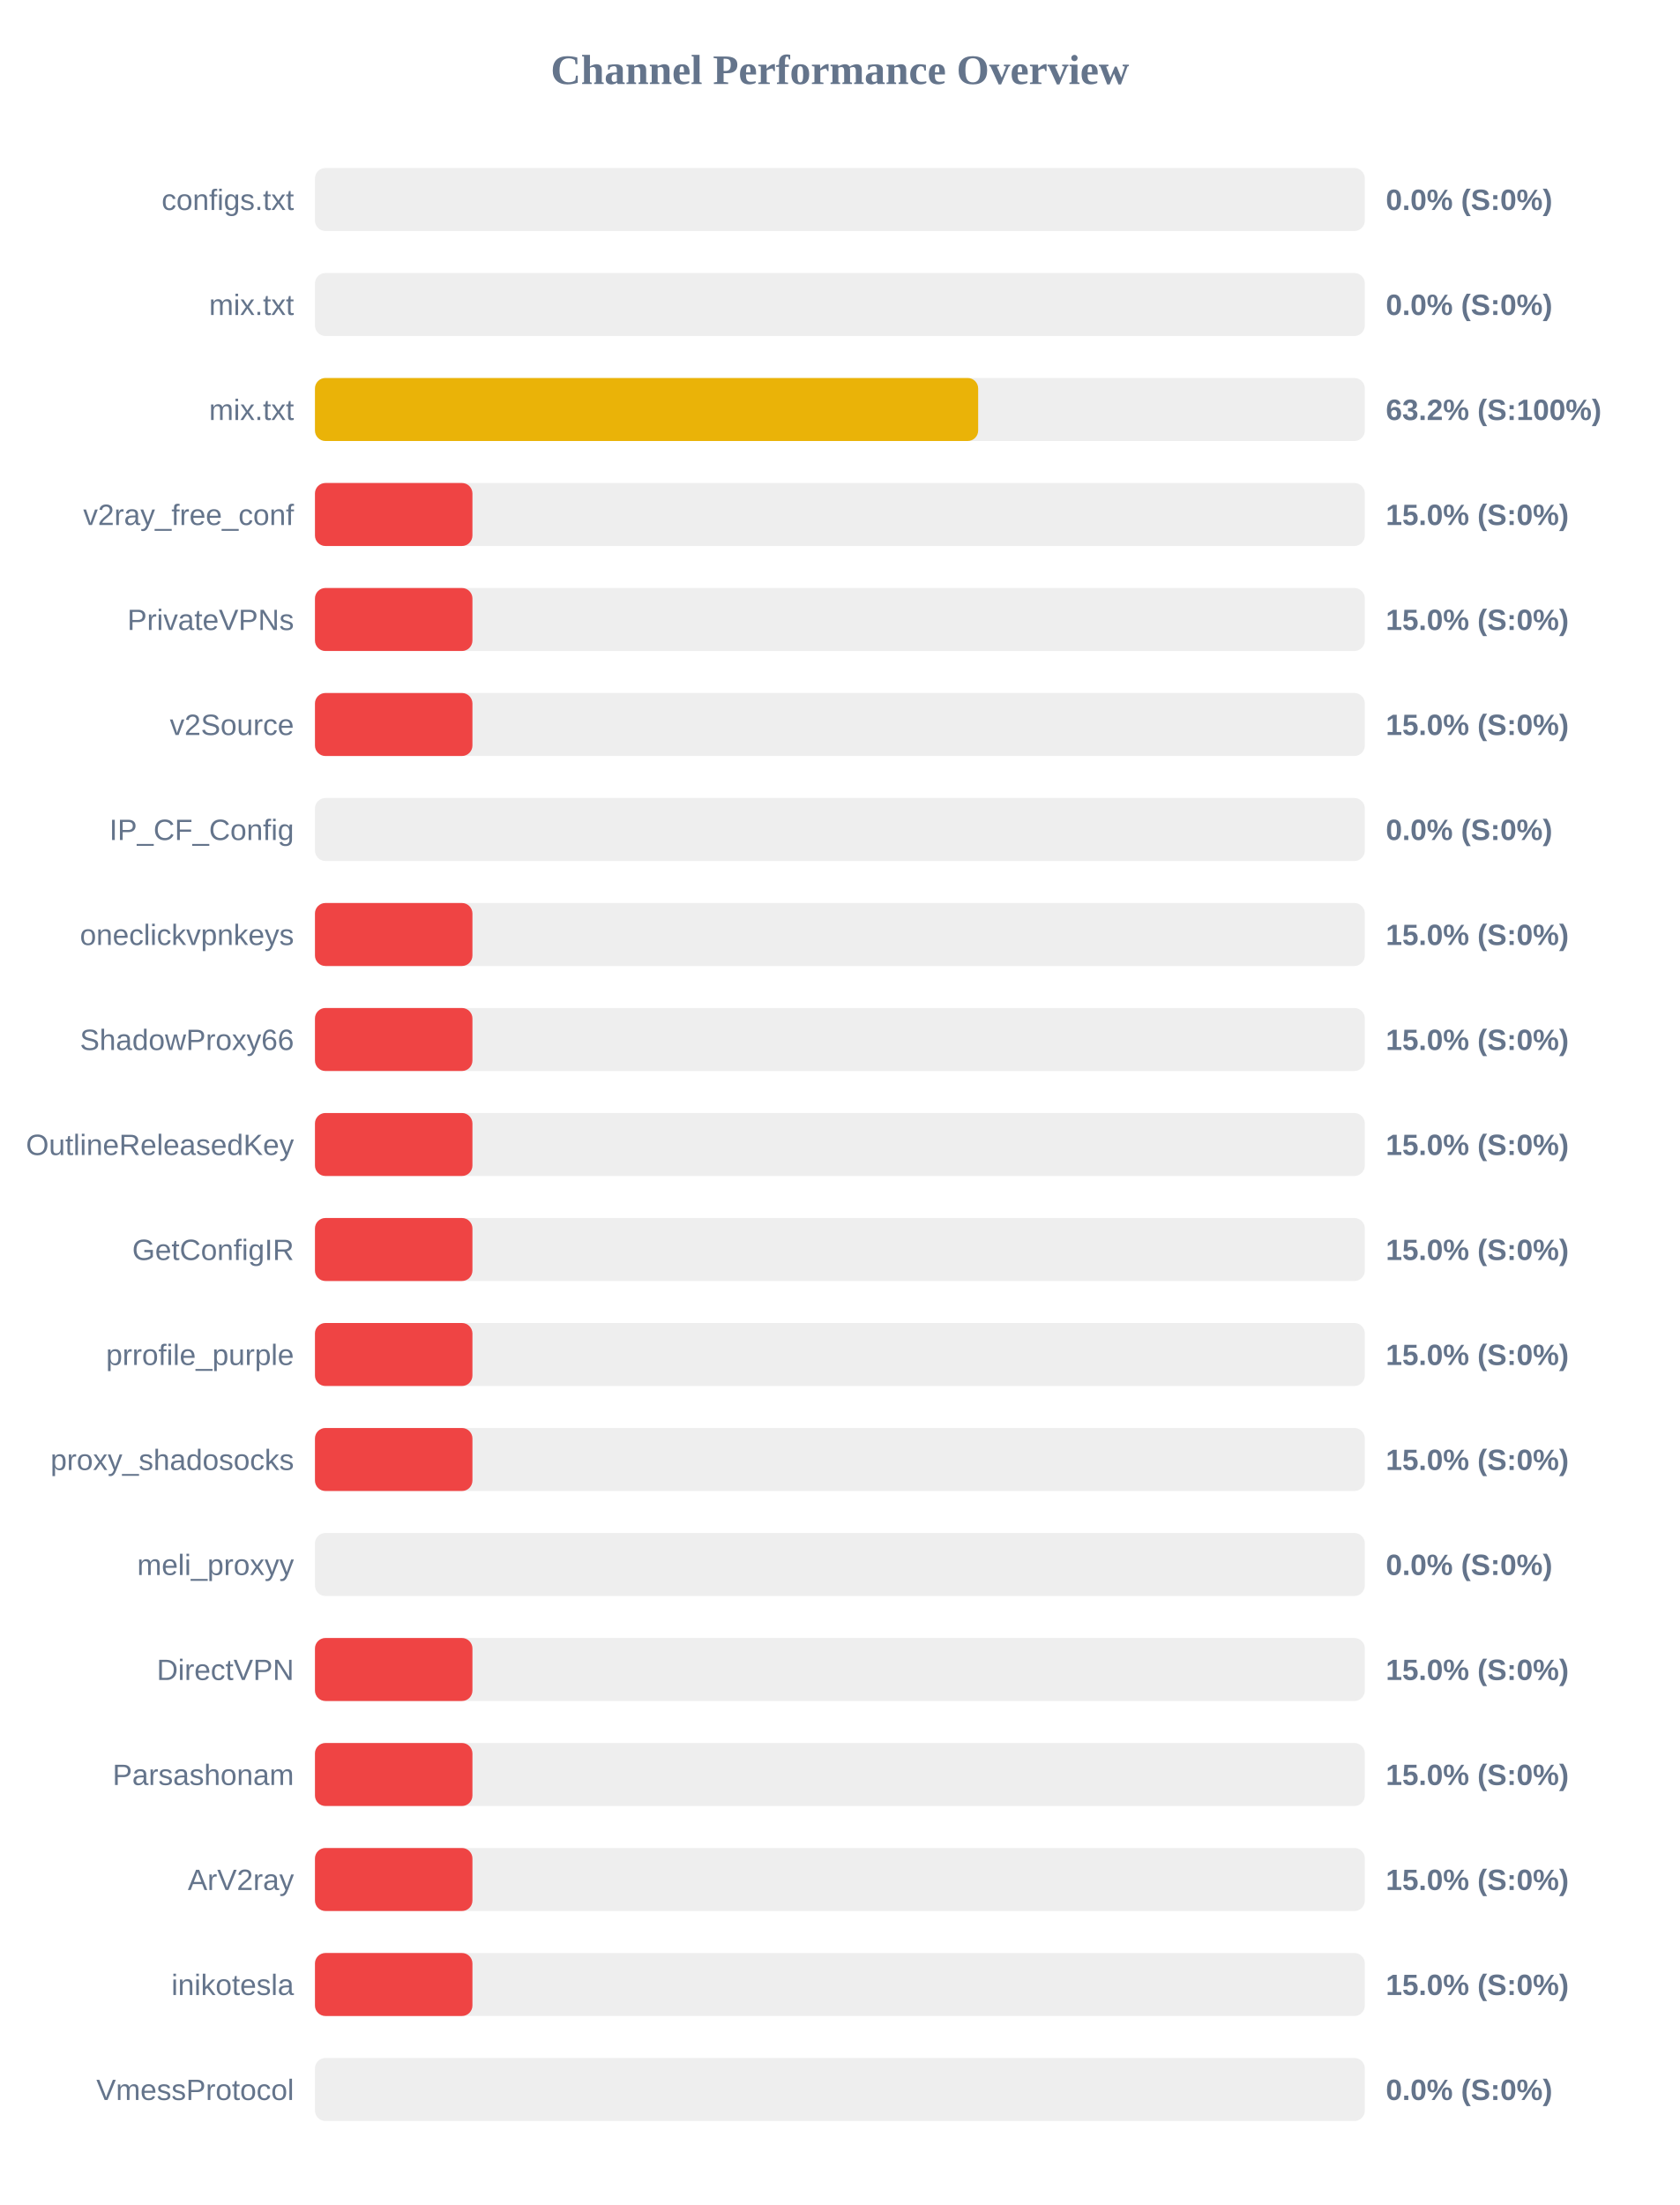
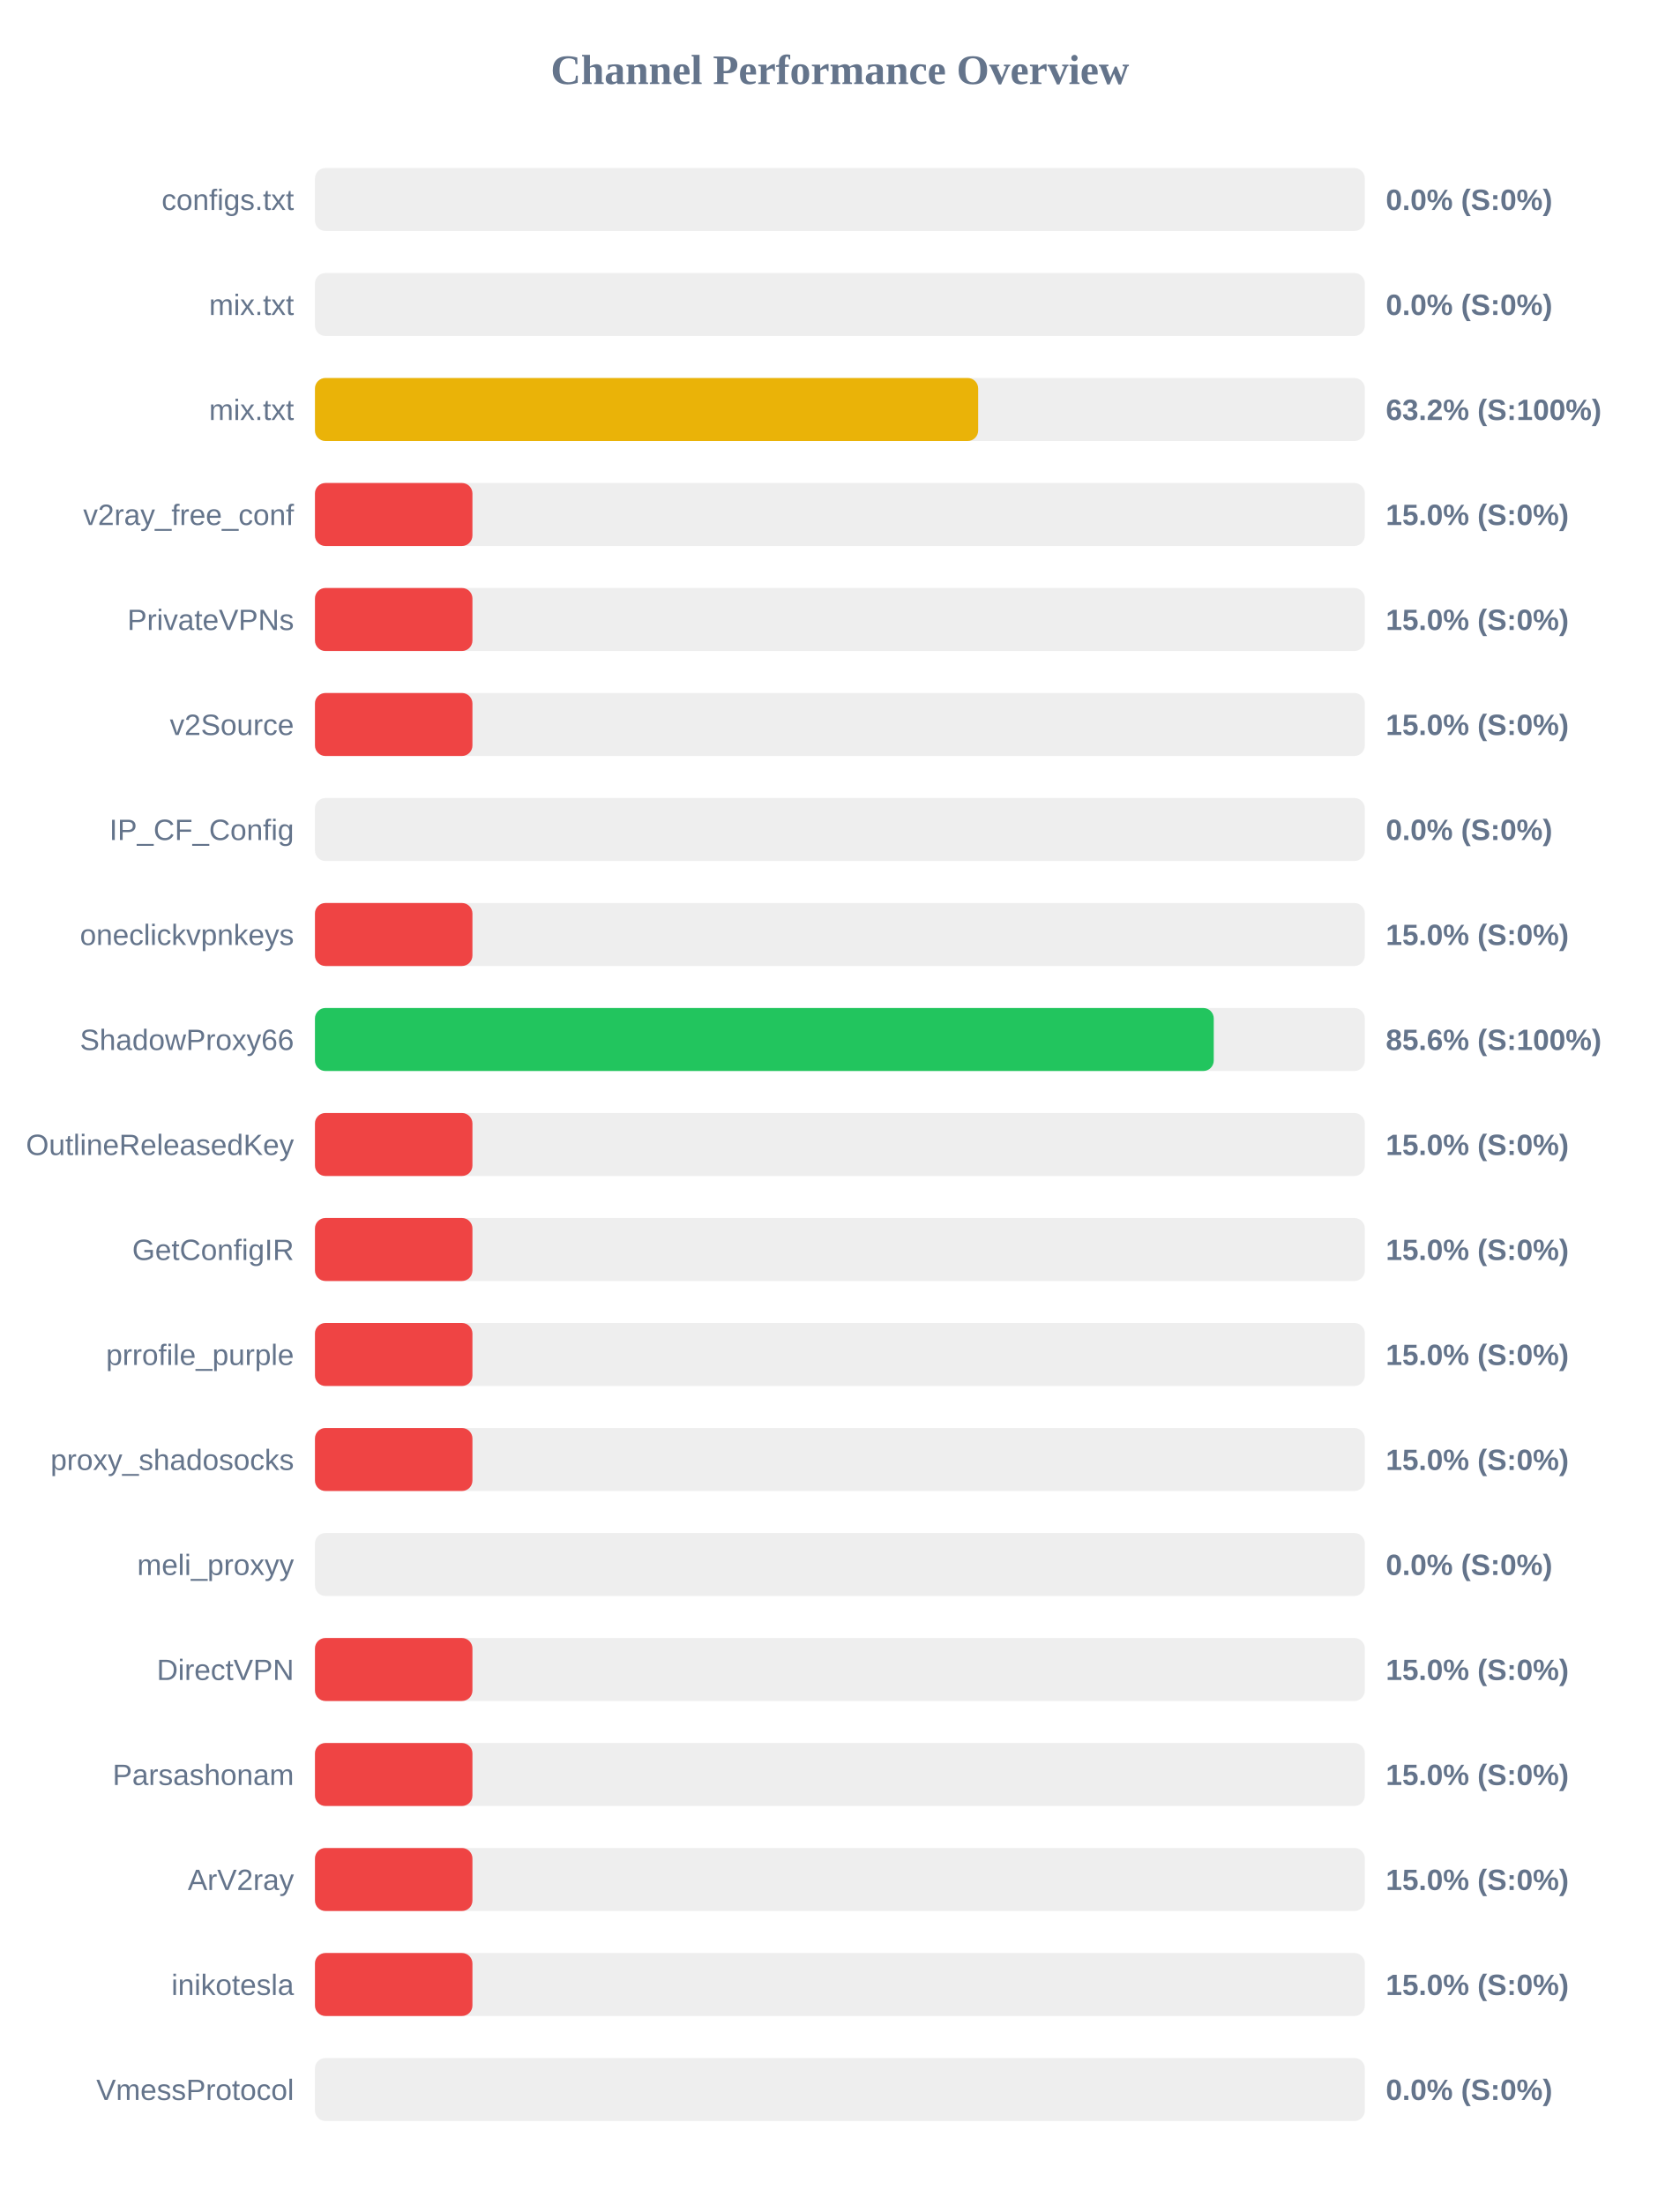
<svg xmlns="http://www.w3.org/2000/svg" width="800" height="1050" version="1.1">
  <style>
        .row { font: 14px Arial; fill: #64748b; }
        .score { font: bold 14px Arial; fill: #64748b; }
    </style>
  <text x="400" y="40" text-anchor="middle" font-size="20px" font-weight="bold" fill="#64748b">Channel Performance Overview</text>
  <rect x="150" y="80" width="500" height="30" fill="#eee" rx="5" />
  <rect x="150" y="80" width="0.0" height="30" fill="#ef4444" rx="5" />
  <text x="140" y="100" text-anchor="end" class="row">configs.txt</text>
  <text x="660" y="100" text-anchor="start" class="score">0.0% (S:0%)</text>
  <rect x="150" y="130" width="500" height="30" fill="#eee" rx="5" />
  <rect x="150" y="130" width="0.0" height="30" fill="#ef4444" rx="5" />
  <text x="140" y="150" text-anchor="end" class="row">mix.txt</text>
  <text x="660" y="150" text-anchor="start" class="score">0.0% (S:0%)</text>
  <rect x="150" y="180" width="500" height="30" fill="#eee" rx="5" />
  <rect x="150" y="180" width="315.85" height="30" fill="#eab308" rx="5" />
  <text x="140" y="200" text-anchor="end" class="row">mix.txt</text>
  <text x="660" y="200" text-anchor="start" class="score">63.2% (S:100%)</text>
  <rect x="150" y="230" width="500" height="30" fill="#eee" rx="5" />
  <rect x="150" y="230" width="75.0" height="30" fill="#ef4444" rx="5" />
  <text x="140" y="250" text-anchor="end" class="row">v2ray_free_conf</text>
  <text x="660" y="250" text-anchor="start" class="score">15.0% (S:0%)</text>
  <rect x="150" y="280" width="500" height="30" fill="#eee" rx="5" />
  <rect x="150" y="280" width="75.0" height="30" fill="#ef4444" rx="5" />
  <text x="140" y="300" text-anchor="end" class="row">PrivateVPNs</text>
  <text x="660" y="300" text-anchor="start" class="score">15.0% (S:0%)</text>
  <rect x="150" y="330" width="500" height="30" fill="#eee" rx="5" />
  <rect x="150" y="330" width="75.0" height="30" fill="#ef4444" rx="5" />
  <text x="140" y="350" text-anchor="end" class="row">v2Source</text>
  <text x="660" y="350" text-anchor="start" class="score">15.0% (S:0%)</text>
  <rect x="150" y="380" width="500" height="30" fill="#eee" rx="5" />
  <rect x="150" y="380" width="0.0" height="30" fill="#ef4444" rx="5" />
  <text x="140" y="400" text-anchor="end" class="row">IP_CF_Config</text>
  <text x="660" y="400" text-anchor="start" class="score">0.0% (S:0%)</text>
  <rect x="150" y="430" width="500" height="30" fill="#eee" rx="5" />
  <rect x="150" y="430" width="75.0" height="30" fill="#ef4444" rx="5" />
  <text x="140" y="450" text-anchor="end" class="row">oneclickvpnkeys</text>
  <text x="660" y="450" text-anchor="start" class="score">15.0% (S:0%)</text>
  <rect x="150" y="480" width="500" height="30" fill="#eee" rx="5" />
-   <rect x="150" y="480" width="75.0" height="30" fill="#ef4444" rx="5" />
+   <rect x="150" y="480" width="428.05" height="30" fill="#22c55e" rx="5" />
  <text x="140" y="500" text-anchor="end" class="row">ShadowProxy66</text>
-   <text x="660" y="500" text-anchor="start" class="score">15.0% (S:0%)</text>
+   <text x="660" y="500" text-anchor="start" class="score">85.6% (S:100%)</text>
  <rect x="150" y="530" width="500" height="30" fill="#eee" rx="5" />
  <rect x="150" y="530" width="75.0" height="30" fill="#ef4444" rx="5" />
  <text x="140" y="550" text-anchor="end" class="row">OutlineReleasedKey</text>
  <text x="660" y="550" text-anchor="start" class="score">15.0% (S:0%)</text>
  <rect x="150" y="580" width="500" height="30" fill="#eee" rx="5" />
  <rect x="150" y="580" width="75.0" height="30" fill="#ef4444" rx="5" />
  <text x="140" y="600" text-anchor="end" class="row">GetConfigIR</text>
  <text x="660" y="600" text-anchor="start" class="score">15.0% (S:0%)</text>
  <rect x="150" y="630" width="500" height="30" fill="#eee" rx="5" />
  <rect x="150" y="630" width="75.0" height="30" fill="#ef4444" rx="5" />
  <text x="140" y="650" text-anchor="end" class="row">prrofile_purple</text>
  <text x="660" y="650" text-anchor="start" class="score">15.0% (S:0%)</text>
  <rect x="150" y="680" width="500" height="30" fill="#eee" rx="5" />
  <rect x="150" y="680" width="75.0" height="30" fill="#ef4444" rx="5" />
  <text x="140" y="700" text-anchor="end" class="row">proxy_shadosocks</text>
  <text x="660" y="700" text-anchor="start" class="score">15.0% (S:0%)</text>
  <rect x="150" y="730" width="500" height="30" fill="#eee" rx="5" />
  <rect x="150" y="730" width="0.0" height="30" fill="#ef4444" rx="5" />
  <text x="140" y="750" text-anchor="end" class="row">meli_proxyy</text>
  <text x="660" y="750" text-anchor="start" class="score">0.0% (S:0%)</text>
  <rect x="150" y="780" width="500" height="30" fill="#eee" rx="5" />
  <rect x="150" y="780" width="75.0" height="30" fill="#ef4444" rx="5" />
  <text x="140" y="800" text-anchor="end" class="row">DirectVPN</text>
  <text x="660" y="800" text-anchor="start" class="score">15.0% (S:0%)</text>
  <rect x="150" y="830" width="500" height="30" fill="#eee" rx="5" />
  <rect x="150" y="830" width="75.0" height="30" fill="#ef4444" rx="5" />
  <text x="140" y="850" text-anchor="end" class="row">Parsashonam</text>
  <text x="660" y="850" text-anchor="start" class="score">15.0% (S:0%)</text>
  <rect x="150" y="880" width="500" height="30" fill="#eee" rx="5" />
  <rect x="150" y="880" width="75.0" height="30" fill="#ef4444" rx="5" />
  <text x="140" y="900" text-anchor="end" class="row">ArV2ray</text>
  <text x="660" y="900" text-anchor="start" class="score">15.0% (S:0%)</text>
  <rect x="150" y="930" width="500" height="30" fill="#eee" rx="5" />
  <rect x="150" y="930" width="75.0" height="30" fill="#ef4444" rx="5" />
  <text x="140" y="950" text-anchor="end" class="row">inikotesla</text>
  <text x="660" y="950" text-anchor="start" class="score">15.0% (S:0%)</text>
  <rect x="150" y="980" width="500" height="30" fill="#eee" rx="5" />
  <rect x="150" y="980" width="0.0" height="30" fill="#ef4444" rx="5" />
  <text x="140" y="1000" text-anchor="end" class="row">VmessProtocol</text>
  <text x="660" y="1000" text-anchor="start" class="score">0.0% (S:0%)</text>
</svg>
